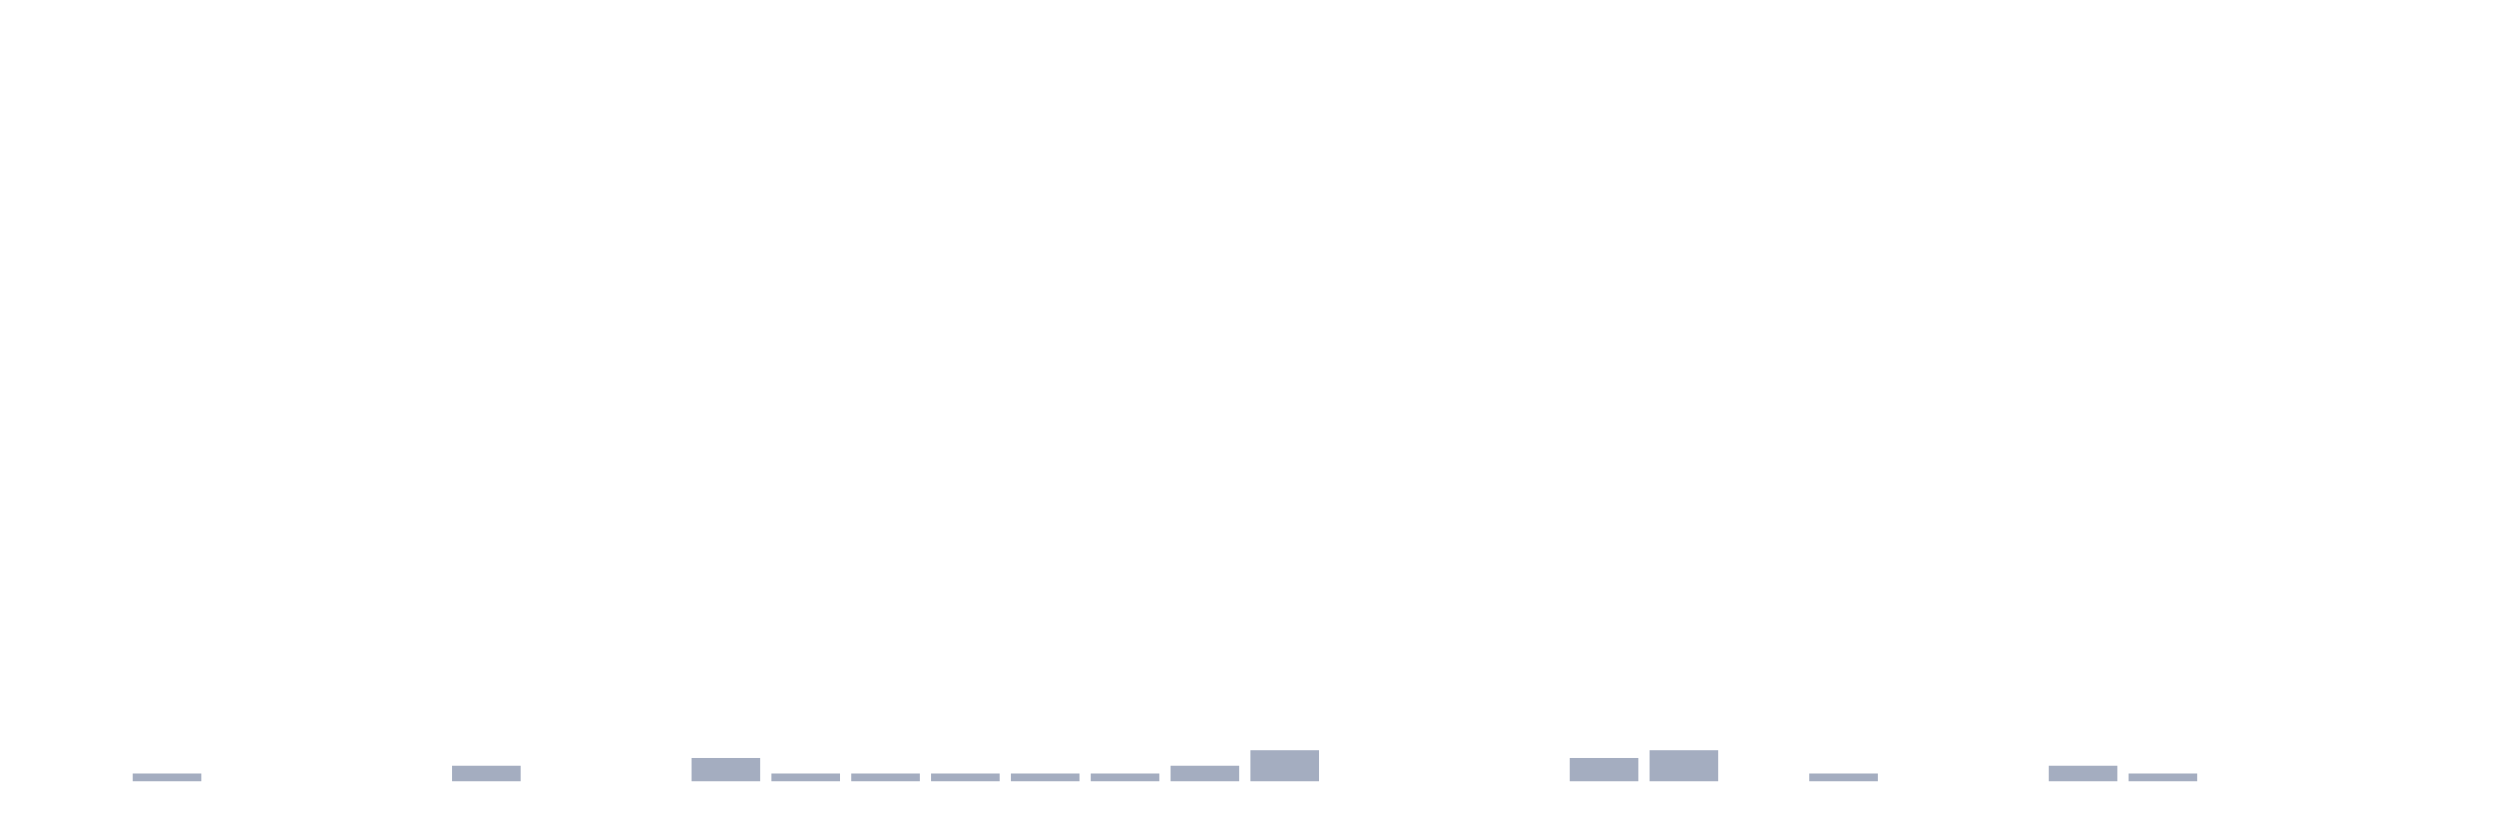
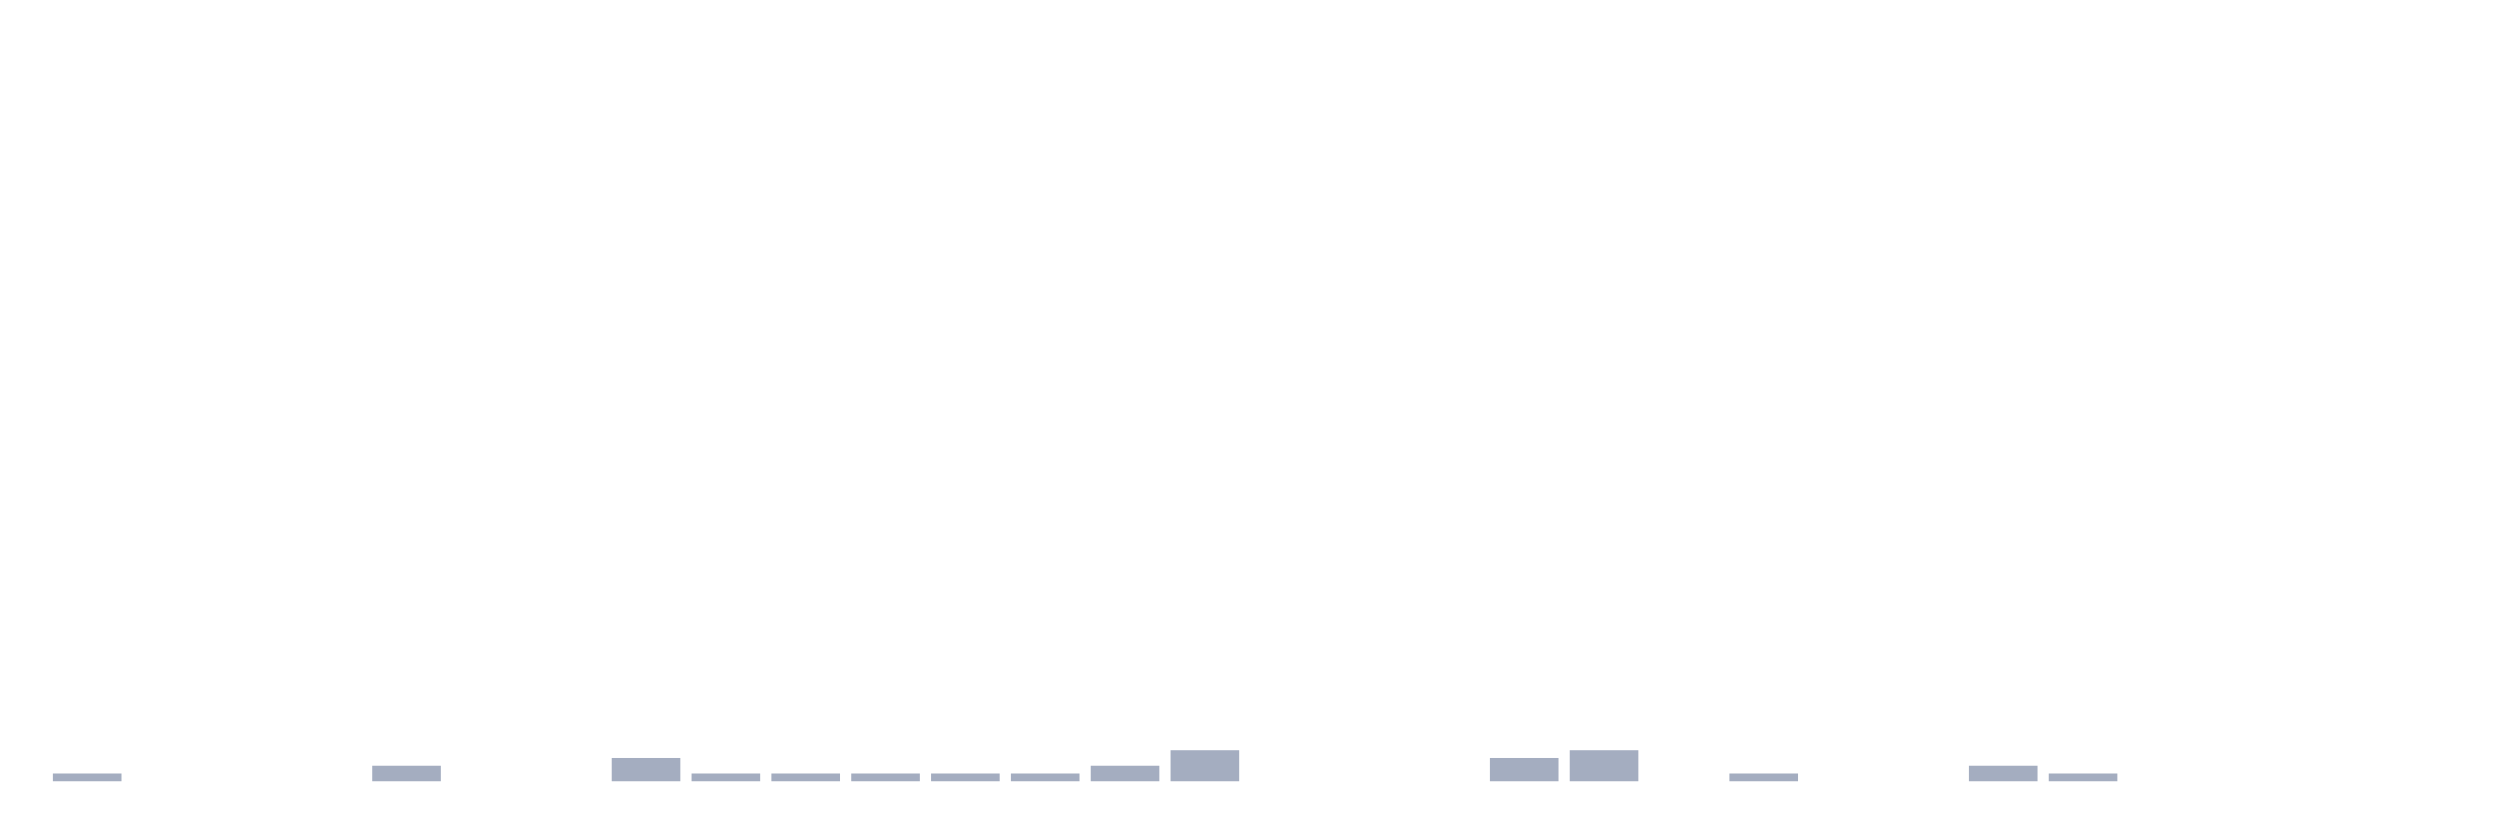
<svg xmlns="http://www.w3.org/2000/svg" viewBox="0 0 480 160">
  <g transform="translate(10,10)">
-     <rect class="bar" x="0.153" width="13.175" y="140" height="0" fill="rgb(164,173,192)" />
-     <rect class="bar" x="15.482" width="13.175" y="138.511" height="1.489" fill="rgb(164,173,192)" />
+     <rect class="bar" x="0.153" width="13.175" y="138.511" height="1.489" fill="rgb(164,173,192)" />
+     <rect class="bar" x="15.482" width="13.175" y="140" height="0" fill="rgb(164,173,192)" />
    <rect class="bar" x="30.81" width="13.175" y="140" height="0" fill="rgb(164,173,192)" />
    <rect class="bar" x="46.138" width="13.175" y="140" height="0" fill="rgb(164,173,192)" />
-     <rect class="bar" x="61.466" width="13.175" y="140" height="0" fill="rgb(164,173,192)" />
-     <rect class="bar" x="76.794" width="13.175" y="137.021" height="2.979" fill="rgb(164,173,192)" />
+     <rect class="bar" x="61.466" width="13.175" y="137.021" height="2.979" fill="rgb(164,173,192)" />
+     <rect class="bar" x="76.794" width="13.175" y="140" height="0" fill="rgb(164,173,192)" />
    <rect class="bar" x="92.123" width="13.175" y="140" height="0" fill="rgb(164,173,192)" />
-     <rect class="bar" x="107.451" width="13.175" y="140" height="0" fill="rgb(164,173,192)" />
-     <rect class="bar" x="122.779" width="13.175" y="135.532" height="4.468" fill="rgb(164,173,192)" />
+     <rect class="bar" x="107.451" width="13.175" y="135.532" height="4.468" fill="rgb(164,173,192)" />
+     <rect class="bar" x="122.779" width="13.175" y="138.511" height="1.489" fill="rgb(164,173,192)" />
    <rect class="bar" x="138.107" width="13.175" y="138.511" height="1.489" fill="rgb(164,173,192)" />
    <rect class="bar" x="153.436" width="13.175" y="138.511" height="1.489" fill="rgb(164,173,192)" />
    <rect class="bar" x="168.764" width="13.175" y="138.511" height="1.489" fill="rgb(164,173,192)" />
    <rect class="bar" x="184.092" width="13.175" y="138.511" height="1.489" fill="rgb(164,173,192)" />
-     <rect class="bar" x="199.42" width="13.175" y="138.511" height="1.489" fill="rgb(164,173,192)" />
-     <rect class="bar" x="214.748" width="13.175" y="137.021" height="2.979" fill="rgb(164,173,192)" />
-     <rect class="bar" x="230.077" width="13.175" y="134.043" height="5.957" fill="rgb(164,173,192)" />
+     <rect class="bar" x="199.42" width="13.175" y="137.021" height="2.979" fill="rgb(164,173,192)" />
+     <rect class="bar" x="214.748" width="13.175" y="134.043" height="5.957" fill="rgb(164,173,192)" />
+     <rect class="bar" x="230.077" width="13.175" y="140" height="0" fill="rgb(164,173,192)" />
    <rect class="bar" x="245.405" width="13.175" y="140" height="0" fill="rgb(164,173,192)" />
    <rect class="bar" x="260.733" width="13.175" y="140" height="0" fill="rgb(164,173,192)" />
-     <rect class="bar" x="276.061" width="13.175" y="140" height="0" fill="rgb(164,173,192)" />
-     <rect class="bar" x="291.39" width="13.175" y="135.532" height="4.468" fill="rgb(164,173,192)" />
-     <rect class="bar" x="306.718" width="13.175" y="134.043" height="5.957" fill="rgb(164,173,192)" />
-     <rect class="bar" x="322.046" width="13.175" y="140" height="0" fill="rgb(164,173,192)" />
-     <rect class="bar" x="337.374" width="13.175" y="138.511" height="1.489" fill="rgb(164,173,192)" />
+     <rect class="bar" x="276.061" width="13.175" y="135.532" height="4.468" fill="rgb(164,173,192)" />
+     <rect class="bar" x="291.39" width="13.175" y="134.043" height="5.957" fill="rgb(164,173,192)" />
+     <rect class="bar" x="306.718" width="13.175" y="140" height="0" fill="rgb(164,173,192)" />
+     <rect class="bar" x="322.046" width="13.175" y="138.511" height="1.489" fill="rgb(164,173,192)" />
+     <rect class="bar" x="337.374" width="13.175" y="140" height="0" fill="rgb(164,173,192)" />
    <rect class="bar" x="352.702" width="13.175" y="140" height="0" fill="rgb(164,173,192)" />
-     <rect class="bar" x="368.031" width="13.175" y="140" height="0" fill="rgb(164,173,192)" />
-     <rect class="bar" x="383.359" width="13.175" y="137.021" height="2.979" fill="rgb(164,173,192)" />
-     <rect class="bar" x="398.687" width="13.175" y="138.511" height="1.489" fill="rgb(164,173,192)" />
+     <rect class="bar" x="368.031" width="13.175" y="137.021" height="2.979" fill="rgb(164,173,192)" />
+     <rect class="bar" x="383.359" width="13.175" y="138.511" height="1.489" fill="rgb(164,173,192)" />
+     <rect class="bar" x="398.687" width="13.175" y="140" height="0" fill="rgb(164,173,192)" />
    <rect class="bar" x="414.015" width="13.175" y="140" height="0" fill="rgb(164,173,192)" />
    <rect class="bar" x="429.344" width="13.175" y="140" height="0" fill="rgb(164,173,192)" />
    <rect class="bar" x="444.672" width="13.175" y="140" height="0" fill="rgb(164,173,192)" />
  </g>
</svg>
